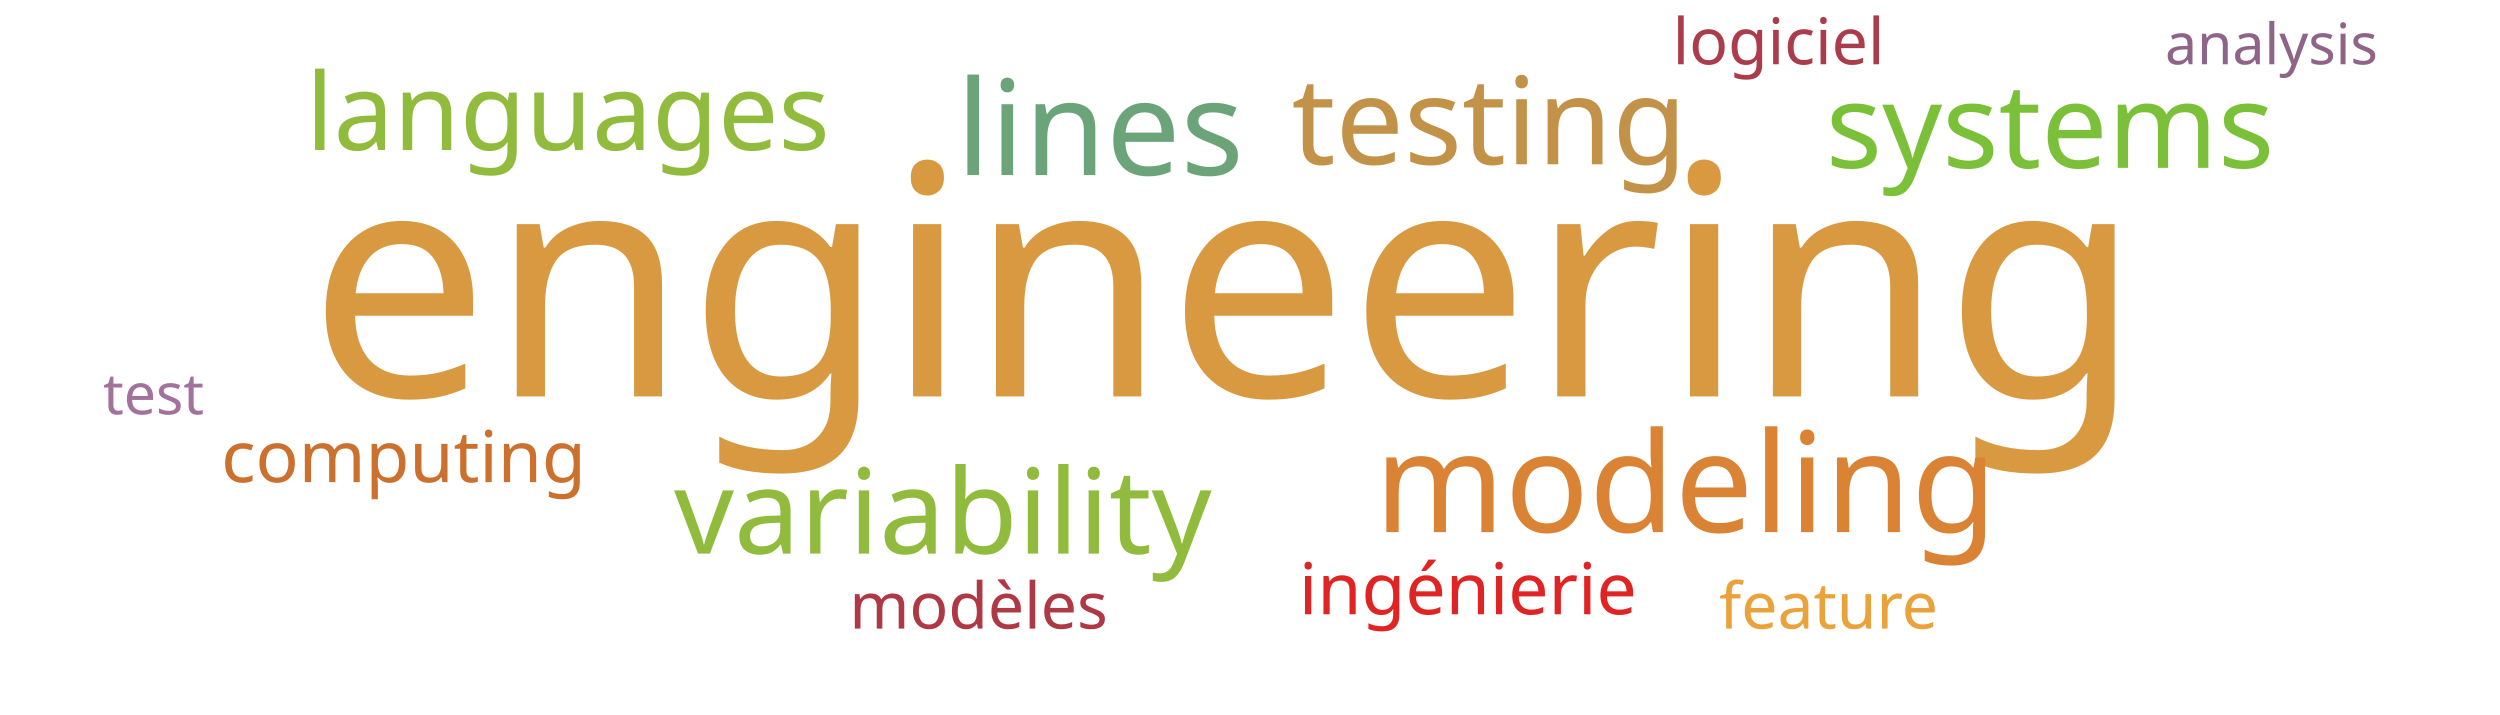
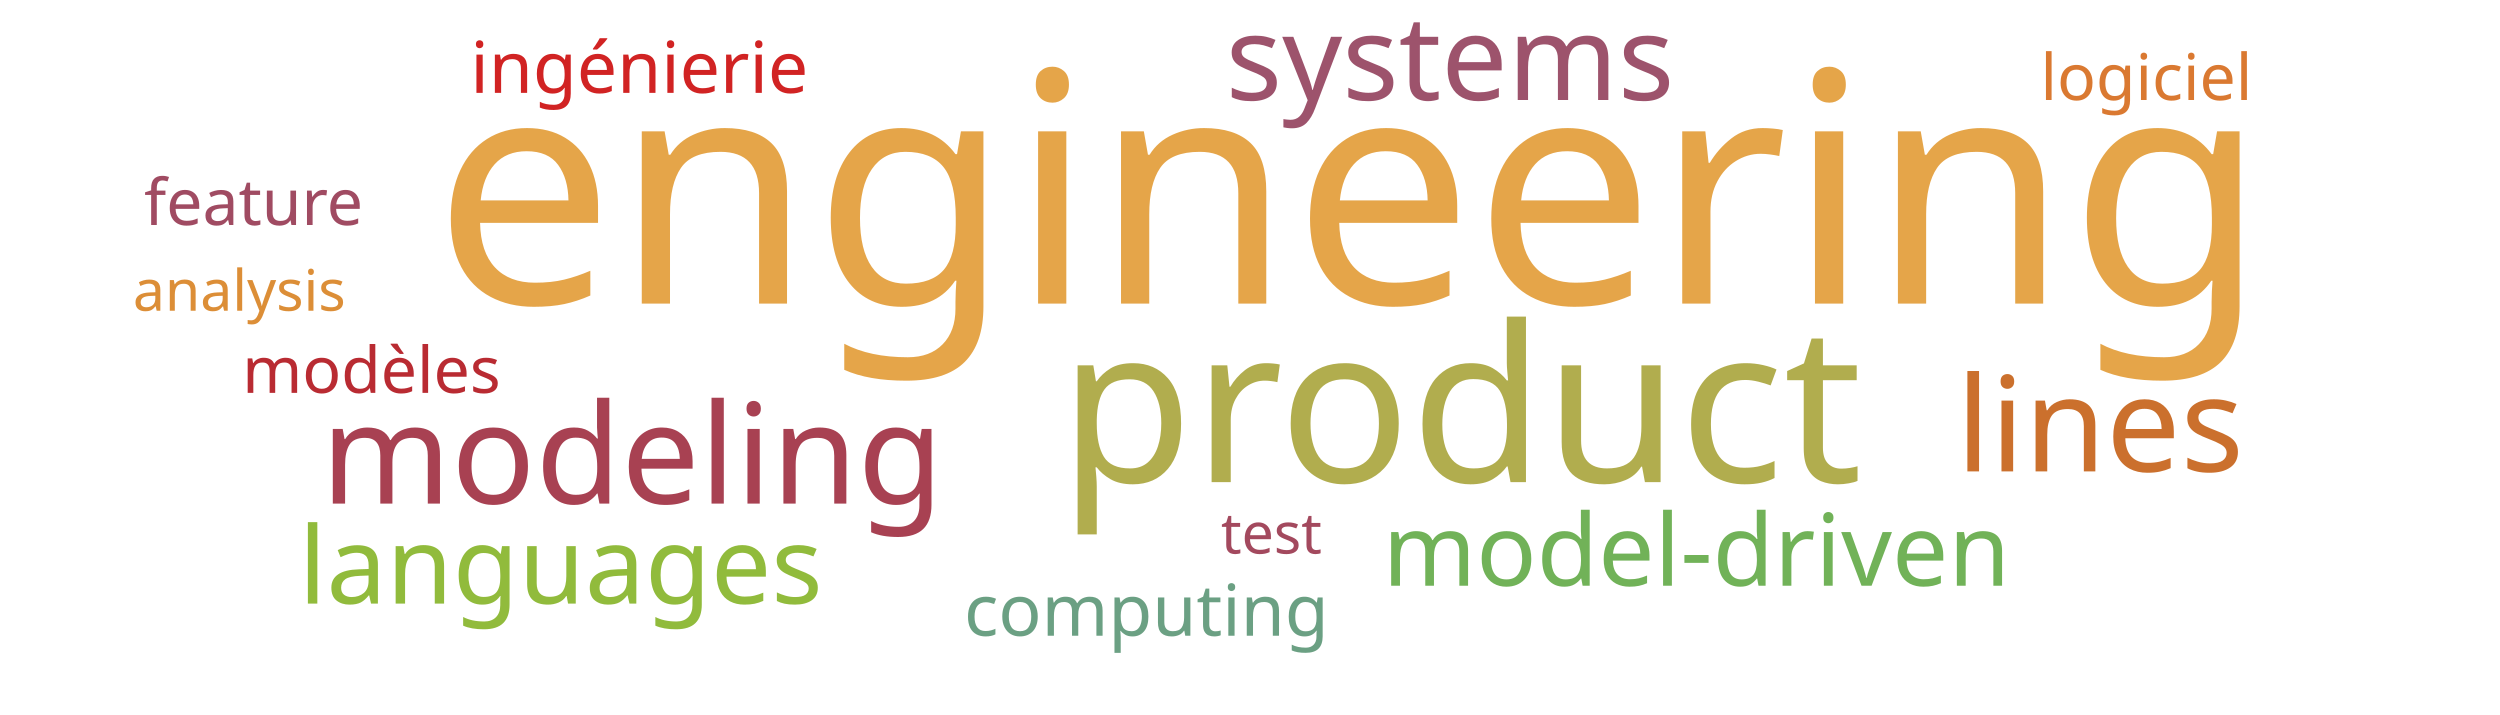
<svg xmlns="http://www.w3.org/2000/svg" width="700" height="200">
  <g transform="translate(350, 100)">
-     <text text-anchor="middle" style="font-family: Impact; font-size: 90px; fill: #d89940" transform="translate(-7,11)rotate(0)">engineering</text>
-     <text text-anchor="middle" style="font-family: Impact; font-size: 39px; fill: #da8335" transform="translate(122,49)rotate(0)">modeling</text>
-     <text text-anchor="middle" style="font-family: Impact; font-size: 37px; fill: #6ca47a" transform="translate(-42,-51)rotate(0)">lines</text>
-     <text text-anchor="middle" style="font-family: Impact; font-size: 34px; fill: #c39249" transform="translate(67,-54)rotate(0)">testing</text>
-     <text text-anchor="middle" style="font-family: Impact; font-size: 33px; fill: #91bb3c" transform="translate(-86,55)rotate(0)">variability</text>
-     <text text-anchor="middle" style="font-family: Impact; font-size: 33px; fill: #7bc039" transform="translate(224,-53)rotate(0)">systems</text>
-     <text text-anchor="middle" style="font-family: Impact; font-size: 30px; fill: #91bb3c" transform="translate(-191,-58)rotate(0)">languages</text>
-     <text text-anchor="middle" style="font-family: Impact; font-size: 20px; fill: #e02424" transform="translate(61,72)rotate(0)">ingénierie</text>
-     <text text-anchor="middle" style="font-family: Impact; font-size: 20px; fill: #cb702d" transform="translate(-237,35)rotate(0)">computing</text>
-     <text text-anchor="middle" style="font-family: Impact; font-size: 18px; fill: #af3845" transform="translate(-76,76)rotate(0)">modèles</text>
-     <text text-anchor="middle" style="font-family: Impact; font-size: 18px; fill: #ab3c4b" transform="translate(148,-82)rotate(0)">logiciel</text>
-     <text text-anchor="middle" style="font-family: Impact; font-size: 18px; fill: #eaa23b" transform="translate(162,76)rotate(0)">feature</text>
-     <text text-anchor="middle" style="font-family: Impact; font-size: 16px; fill: #8e6488" transform="translate(286,-82)rotate(0)">analysis</text>
-     <text text-anchor="middle" style="font-family: Impact; font-size: 16px; fill: #a2729c" transform="translate(-307,16)rotate(0)">test</text>
+     <text text-anchor="middle" style="font-family: Impact; font-size: 90px; fill: #e5a549" transform="translate(28,-15)rotate(0)">engineering</text>
+     <text text-anchor="middle" style="font-family: Impact; font-size: 61px; fill: #b1ad4e" transform="translate(59,35)rotate(0)">product</text>
+     <text text-anchor="middle" style="font-family: Impact; font-size: 39px; fill: #a84152" transform="translate(-173,41)rotate(0)">modeling</text>
+     <text text-anchor="middle" style="font-family: Impact; font-size: 37px; fill: #cb702d" transform="translate(238,32)rotate(0)">lines</text>
+     <text text-anchor="middle" style="font-family: Impact; font-size: 33px; fill: #9d536c" transform="translate(56,-72)rotate(0)">systems</text>
+     <text text-anchor="middle" style="font-family: Impact; font-size: 30px; fill: #91bb3c" transform="translate(-193,69)rotate(0)">languages</text>
+     <text text-anchor="middle" style="font-family: Impact; font-size: 28px; fill: #71b258" transform="translate(125,64)rotate(0)">model-driven</text>
+     <text text-anchor="middle" style="font-family: Impact; font-size: 20px; fill: #d12323" transform="translate(-171,-74)rotate(0)">ingénierie</text>
+     <text text-anchor="middle" style="font-family: Impact; font-size: 20px; fill: #6ba083" transform="translate(-29,78)rotate(0)">computing</text>
+     <text text-anchor="middle" style="font-family: Impact; font-size: 18px; fill: #b92b32" transform="translate(-246,10)rotate(0)">modèles</text>
+     <text text-anchor="middle" style="font-family: Impact; font-size: 18px; fill: #da7931" transform="translate(251,-72)rotate(0)">logiciel</text>
+     <text text-anchor="middle" style="font-family: Impact; font-size: 18px; fill: #a04b62" transform="translate(-279,-37)rotate(0)">feature</text>
+     <text text-anchor="middle" style="font-family: Impact; font-size: 16px; fill: #dc8e37" transform="translate(-283,-13)rotate(0)">analysis</text>
+     <text text-anchor="middle" style="font-family: Impact; font-size: 16px; fill: #a3495e" transform="translate(6,55)rotate(0)">test</text>
  </g>
</svg>
